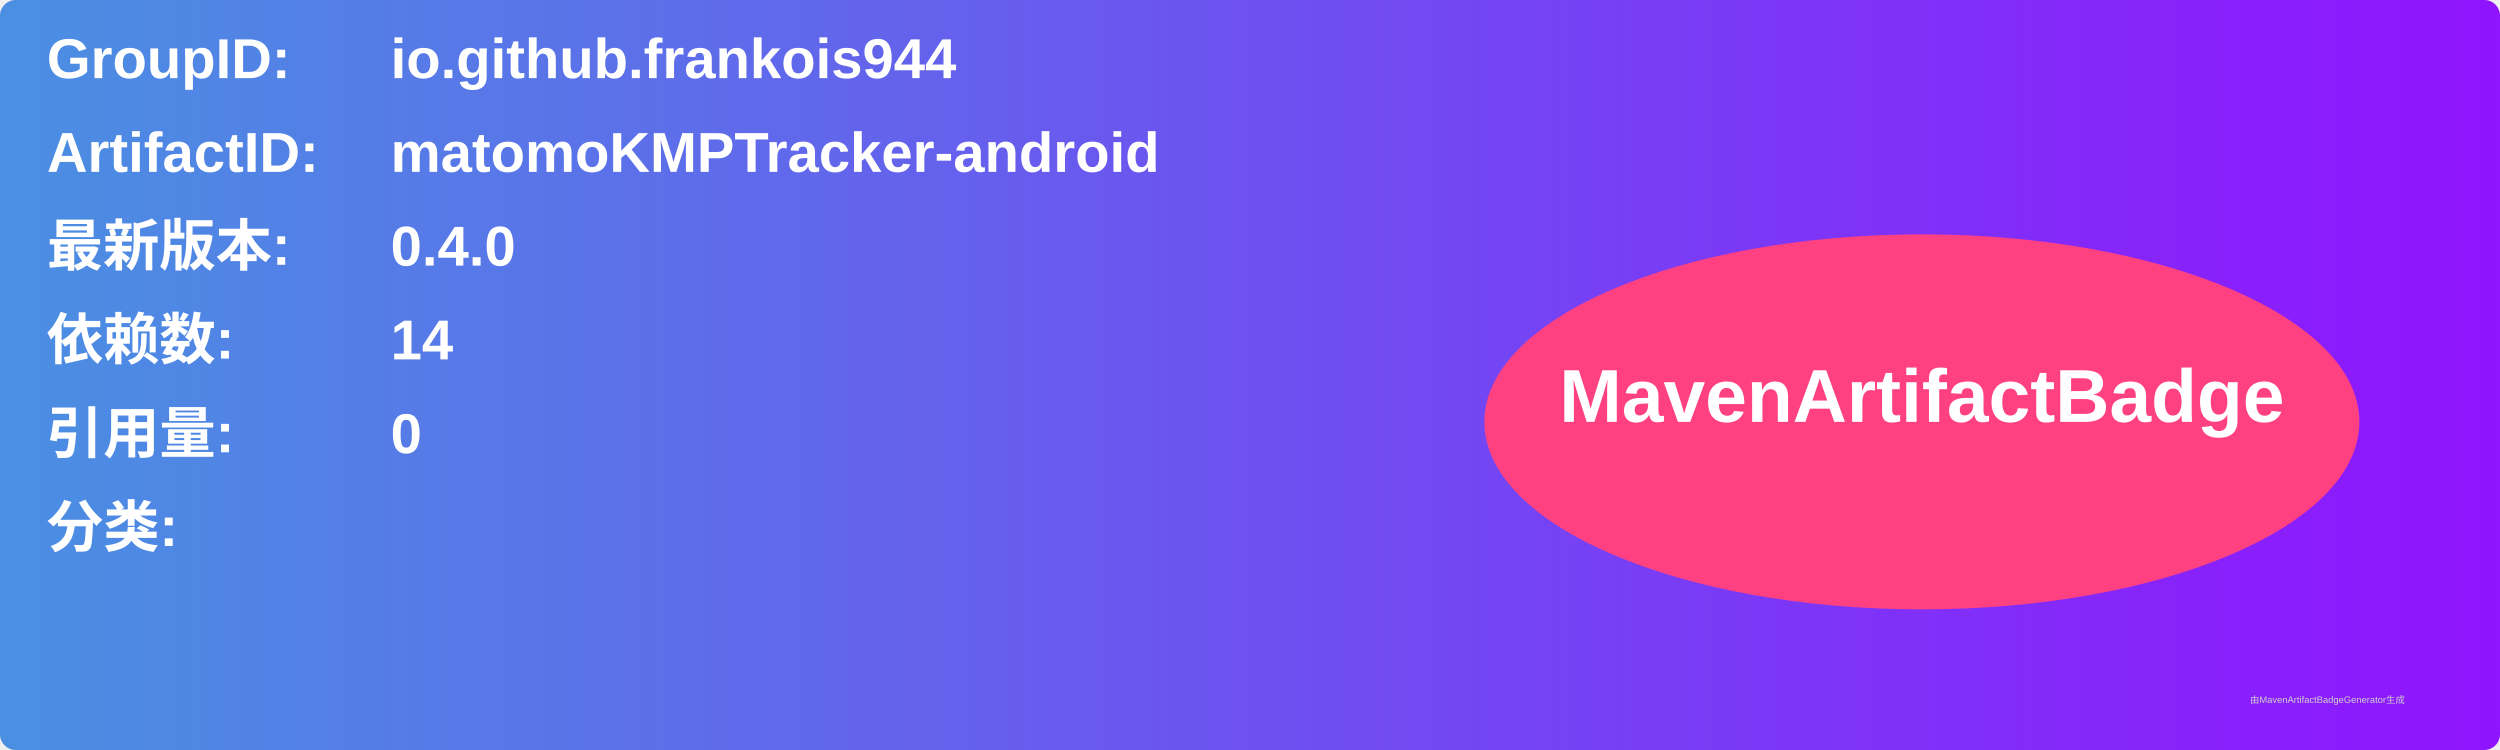
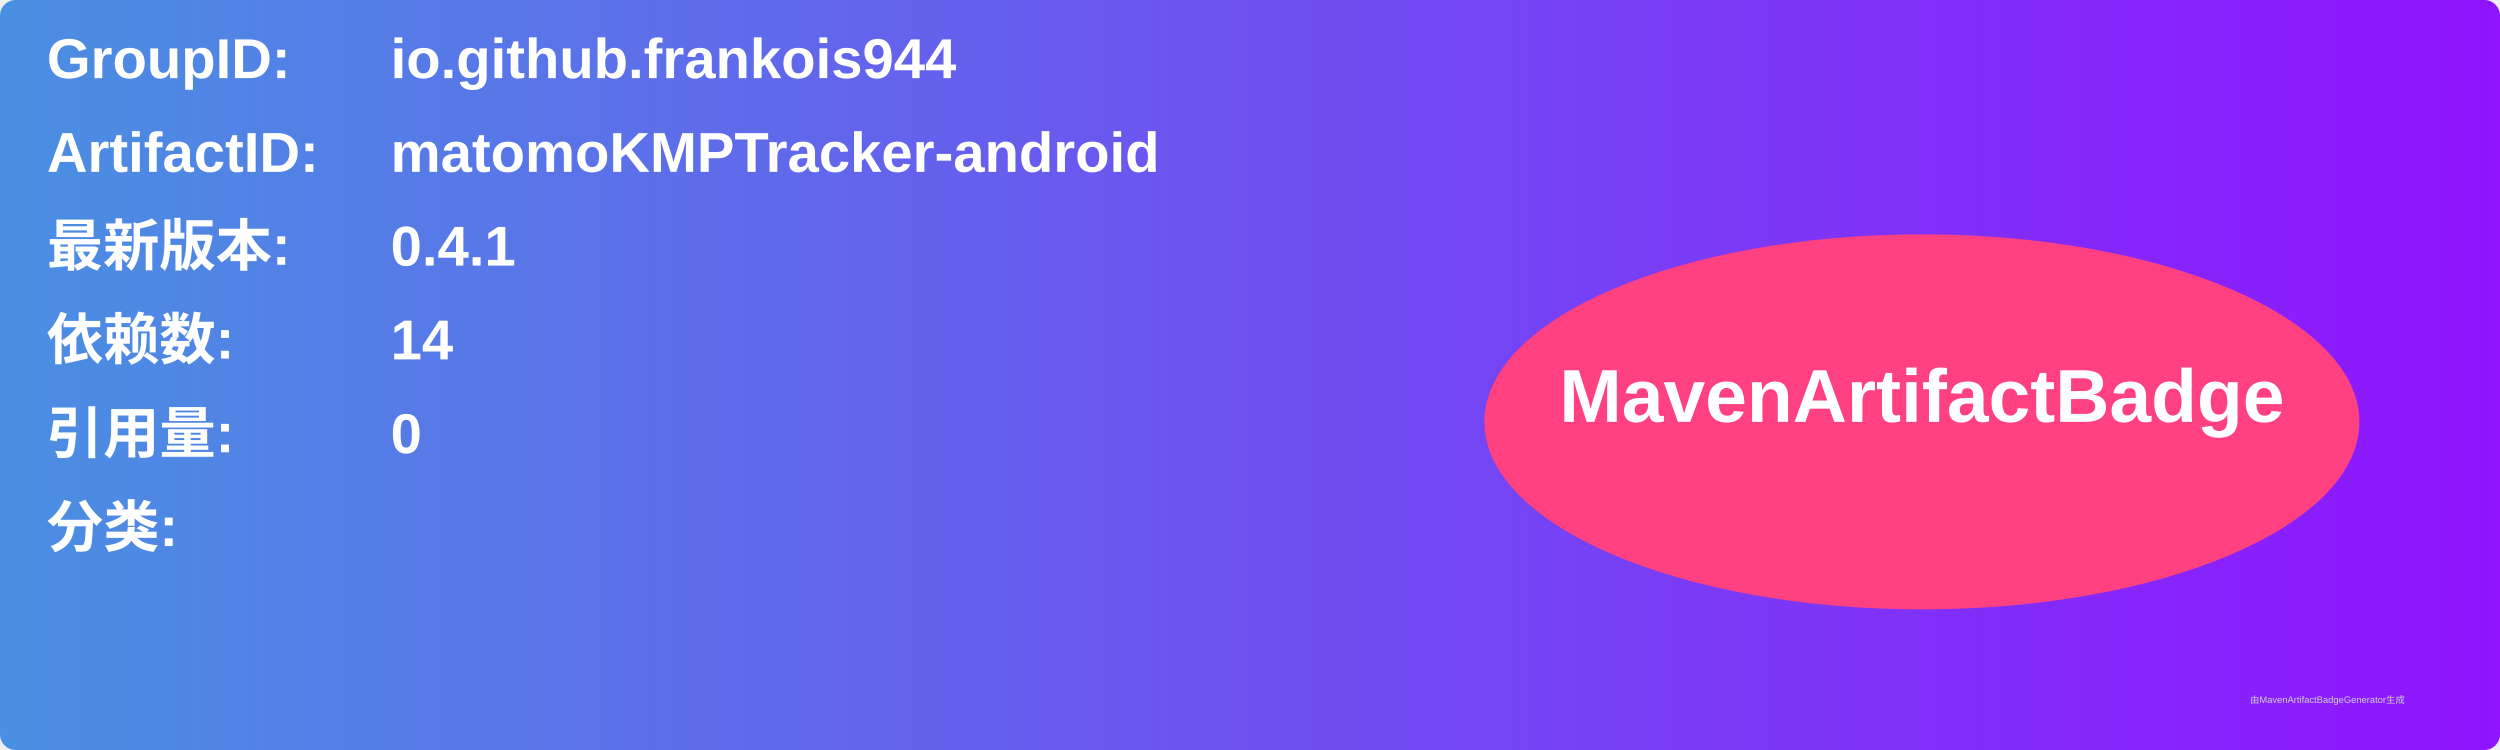
<svg xmlns="http://www.w3.org/2000/svg" width="800" height="240" viewBox="0 0 800 240">
  <linearGradient id="grad" x1="0%" y1="0%" x2="100%" y2="0%">
    <stop offset="0%" stop-color="#4a90e2" />
    <stop offset="100%" stop-color="#9013fe" />
  </linearGradient>
  <rect width="100%" height="100%" rx="5" ry="5" fill="url(#grad)" />
  <g transform="translate(15, 15)">
    <text x="0" y="10" font-family="Arial" font-size="18" fill="white" font-weight="bold" width="260">GroupID:</text>
    <text x="110" y="10" font-family="Arial" font-size="18" fill="white" font-weight="bold" width="460">io.github.frankois944</text>
    <text x="0" y="40" font-family="Arial" font-size="18" fill="white" font-weight="bold" width="260">ArtifactID:</text>
    <text x="110" y="40" font-family="Arial" font-size="18" fill="white" font-weight="bold" width="460">matomoKMPTracker-android</text>
    <text x="0" y="70" font-family="Arial" font-size="18" fill="white" font-weight="bold">最新版本:</text>
    <text x="110" y="70" font-family="Arial" font-size="18" fill="white" font-weight="bold">
-       <tspan font-weight="bold">0.4.0</tspan>
+       <tspan font-weight="bold">0.4.1</tspan>
    </text>
    <text x="0" y="100" font-family="Arial" font-size="18" fill="white" font-weight="bold">依赖数: </text>
    <text x="110" y="100" font-family="Arial" font-size="18" fill="white">
      <tspan font-weight="bold">14</tspan>
    </text>
    <text x="0" y="130" font-family="Arial" font-size="18" fill="white" font-weight="bold">引用量: </text>
    <text x="110" y="130" font-family="Arial" font-size="18" fill="white">
      <tspan font-weight="bold">0</tspan>
    </text>
    <text x="0" y="160" font-family="Arial" font-size="18" fill="white" font-weight="bold">分类:</text>
    <text x="10" y="190" font-family="Arial" font-size="10" fill="white">
      <tspan font-weight="bold" />
    </text>
    <ellipse cx="600" cy="120" rx="140" ry="60" fill="#ff4081" />
    <text x="600" y="120" text-anchor="middle" font-family="Arial" font-size="24" fill="white" font-weight="bold">MavenArtifactBadge</text>
  </g>
  <text x="720" y="225" font-family="Arial" font-size="3" fill="#d0d0d0">由MavenArtifactBadgeGenerator生成</text>
</svg>
